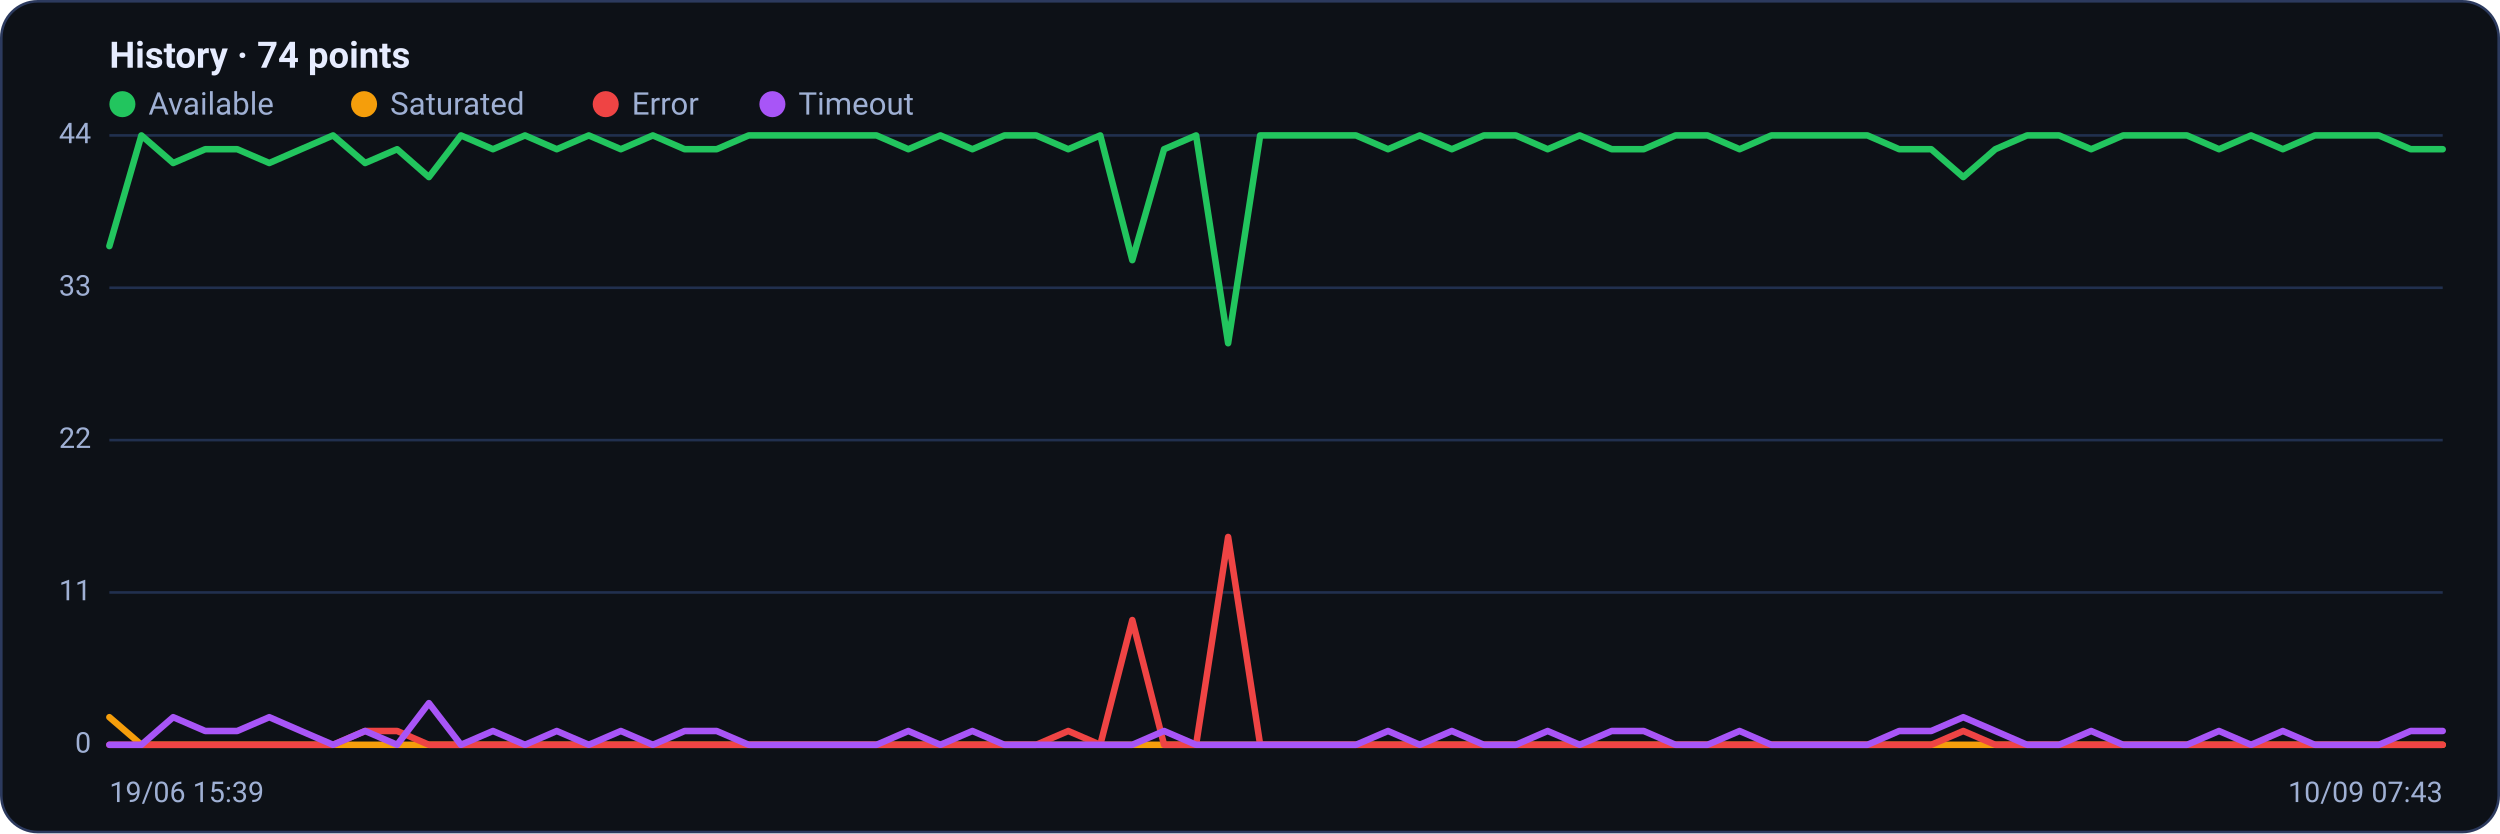
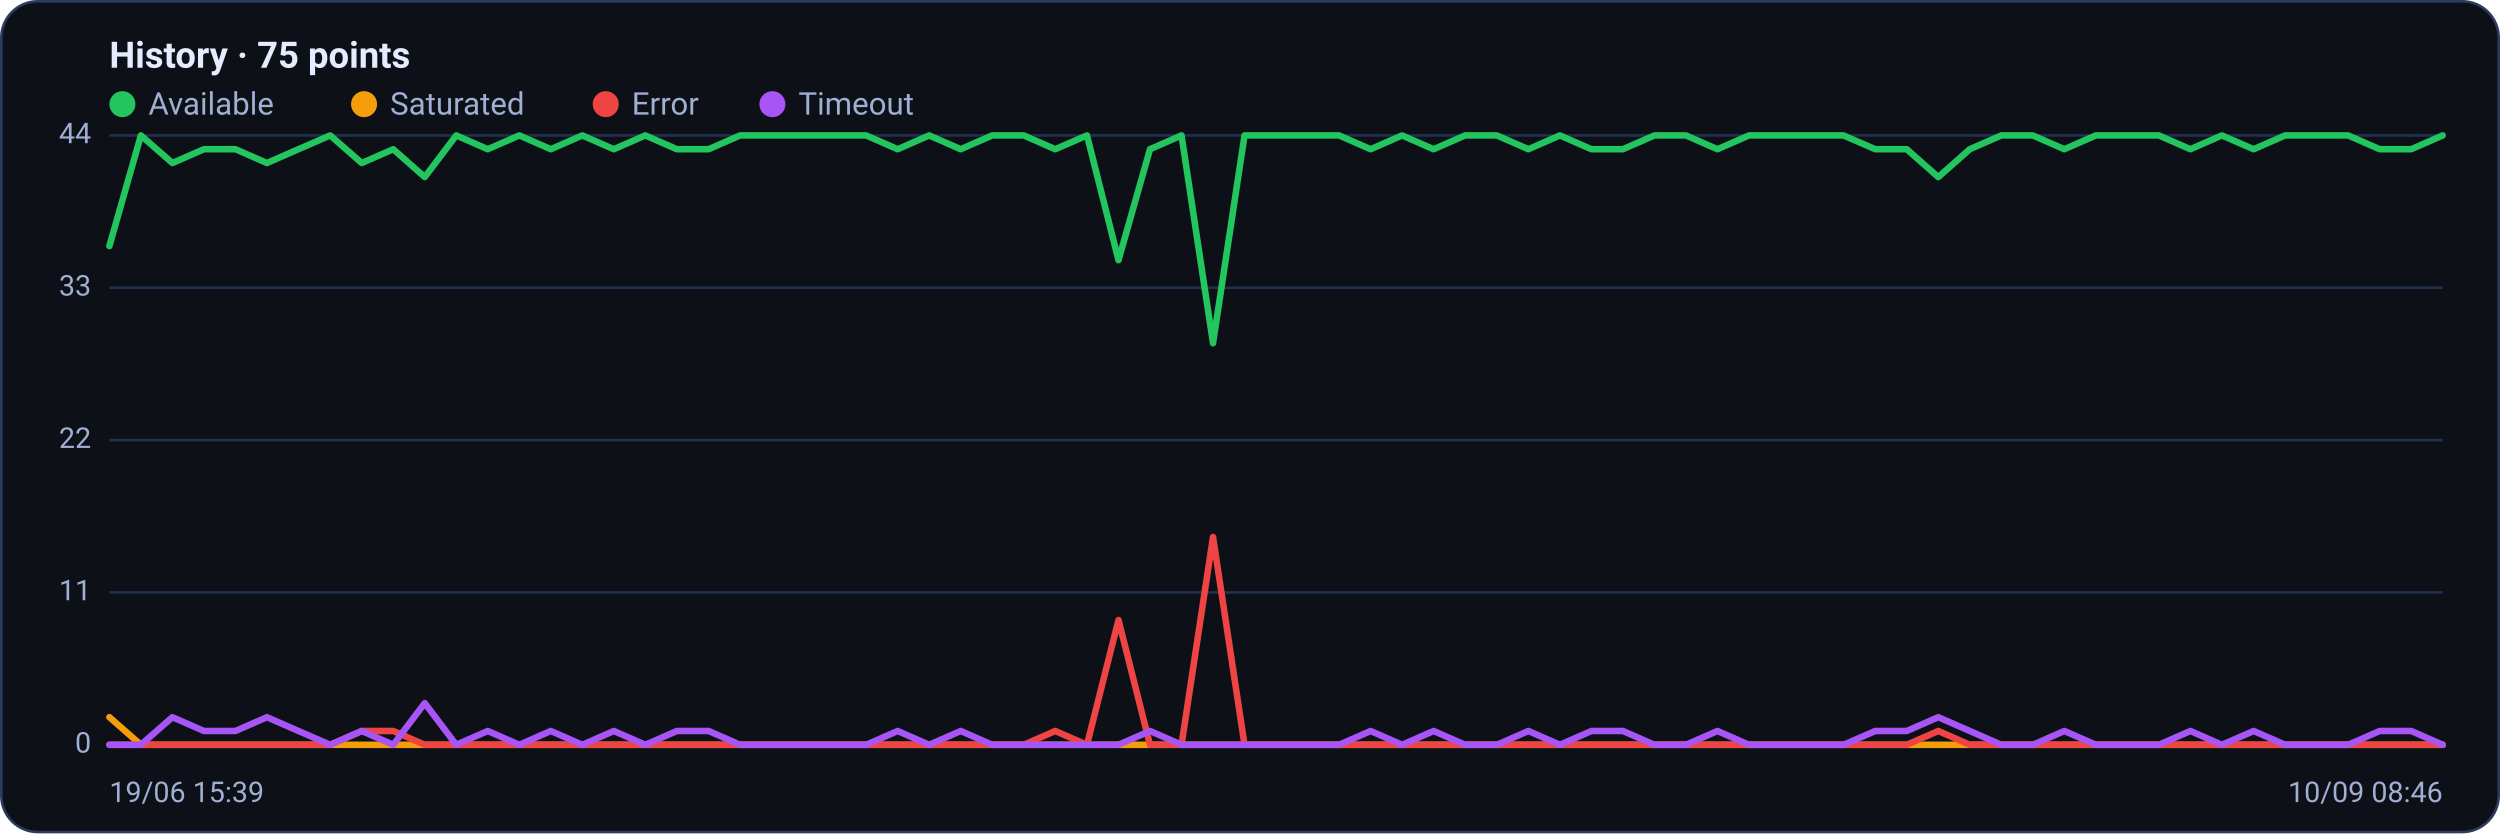
<svg xmlns="http://www.w3.org/2000/svg" viewBox="0 0 960 320" width="960" height="320" font-family="Segoe UI, system-ui, -apple-system, Roboto, Helvetica, Arial, sans-serif" role="img" aria-label="Availability history per region">
  <rect x="0.5" y="0.5" width="959" height="319" rx="14" fill="#0d1117" stroke="#2c3a5e" />
-   <text x="42" y="26" font-size="14" font-weight="600" fill="#e6ecff">History · 74 points</text>
+   <text x="42" y="26" font-size="14" font-weight="600" fill="#e6ecff">History · 75 points</text>
  <circle cx="47" cy="40" r="5" fill="#22c55e" />
  <text x="57" y="44" font-size="12" fill="#9fb0d4">Available</text>
  <circle cx="139.8" cy="40" r="5" fill="#f59e0b" />
  <text x="149.8" y="44" font-size="12" fill="#9fb0d4">Saturated</text>
  <circle cx="232.6" cy="40" r="5" fill="#ef4444" />
  <text x="242.6" y="44" font-size="12" fill="#9fb0d4">Error</text>
  <circle cx="296.6" cy="40" r="5" fill="#a855f7" />
  <text x="306.6" y="44" font-size="12" fill="#9fb0d4">Timeout</text>
  <line x1="42" y1="286.0" x2="938" y2="286.0" stroke="#21304f" stroke-width="1" />
  <text x="35" y="289.0" text-anchor="end" font-size="11" fill="#9fb0d4">0</text>
  <line x1="42" y1="227.5" x2="938" y2="227.5" stroke="#21304f" stroke-width="1" />
  <text x="35" y="230.5" text-anchor="end" font-size="11" fill="#9fb0d4">11</text>
  <line x1="42" y1="169.0" x2="938" y2="169.0" stroke="#21304f" stroke-width="1" />
  <text x="35" y="172.0" text-anchor="end" font-size="11" fill="#9fb0d4">22</text>
  <line x1="42" y1="110.5" x2="938" y2="110.5" stroke="#21304f" stroke-width="1" />
  <text x="35" y="113.5" text-anchor="end" font-size="11" fill="#9fb0d4">33</text>
  <line x1="42" y1="52.0" x2="938" y2="52.0" stroke="#21304f" stroke-width="1" />
  <text x="35" y="55.0" text-anchor="end" font-size="11" fill="#9fb0d4">44</text>
-   <polyline fill="none" stroke="#22c55e" stroke-width="2.5" stroke-linejoin="round" stroke-linecap="round" points="42.0,94.5 54.3,52.0 66.5,62.6 78.8,57.3 91.1,57.3 103.4,62.6 115.6,57.3 127.9,52.0 140.2,62.6 152.5,57.3 164.7,68.0 177.0,52.0 189.3,57.3 201.6,52.0 213.8,57.3 226.1,52.0 238.4,57.3 250.7,52.0 262.9,57.3 275.2,57.3 287.5,52.0 299.8,52.0 312.0,52.0 324.3,52.0 336.6,52.0 348.8,57.3 361.1,52.0 373.4,57.3 385.7,52.0 397.9,52.0 410.2,57.3 422.5,52.0 434.8,99.9 447.0,57.3 459.3,52.0 471.6,131.8 483.9,52.0 496.1,52.0 508.4,52.0 520.7,52.0 533.0,57.3 545.2,52.0 557.5,57.3 569.8,52.0 582.1,52.0 594.3,57.3 606.6,52.0 618.9,57.3 631.2,57.3 643.4,52.0 655.7,52.0 668.0,57.3 680.2,52.0 692.5,52.0 704.8,52.0 717.1,52.0 729.3,57.3 741.6,57.3 753.9,68.0 766.2,57.3 778.4,52.0 790.7,52.0 803.0,57.3 815.3,52.0 827.5,52.0 839.8,52.0 852.1,57.3 864.4,52.0 876.6,57.3 888.9,52.0 901.2,52.0 913.5,52.0 925.7,57.3 938.0,57.3" />
-   <polyline fill="none" stroke="#f59e0b" stroke-width="2.5" stroke-linejoin="round" stroke-linecap="round" points="42.0,275.4 54.3,286.0 66.5,286.0 78.8,286.0 91.1,286.0 103.4,286.0 115.6,286.0 127.9,286.0 140.2,286.0 152.5,286.0 164.7,286.0 177.0,286.0 189.3,286.0 201.6,286.0 213.8,286.0 226.1,286.0 238.4,286.0 250.7,286.0 262.9,286.0 275.2,286.0 287.5,286.0 299.8,286.0 312.0,286.0 324.3,286.0 336.6,286.0 348.8,286.0 361.1,286.0 373.4,286.0 385.7,286.0 397.9,286.0 410.2,286.0 422.5,286.0 434.8,286.0 447.0,286.0 459.3,286.0 471.6,286.0 483.9,286.0 496.1,286.0 508.4,286.0 520.7,286.0 533.0,286.0 545.2,286.0 557.5,286.0 569.8,286.0 582.1,286.0 594.3,286.0 606.6,286.0 618.9,286.0 631.2,286.0 643.4,286.0 655.7,286.0 668.0,286.0 680.2,286.0 692.5,286.0 704.8,286.0 717.1,286.0 729.3,286.0 741.6,286.0 753.9,286.0 766.2,286.0 778.4,286.0 790.7,286.0 803.0,286.0 815.3,286.0 827.5,286.0 839.8,286.0 852.1,286.0 864.4,286.0 876.6,286.0 888.9,286.0 901.2,286.0 913.5,286.0 925.7,286.0 938.0,286.0" />
-   <polyline fill="none" stroke="#ef4444" stroke-width="2.5" stroke-linejoin="round" stroke-linecap="round" points="42.0,286.0 54.3,286.0 66.5,286.0 78.8,286.0 91.1,286.0 103.4,286.0 115.6,286.0 127.9,286.0 140.2,280.7 152.5,280.7 164.7,286.0 177.0,286.0 189.3,286.0 201.6,286.0 213.8,286.0 226.1,286.0 238.4,286.0 250.7,286.0 262.9,286.0 275.2,286.0 287.5,286.0 299.8,286.0 312.0,286.0 324.3,286.0 336.6,286.0 348.8,286.0 361.1,286.0 373.4,286.0 385.7,286.0 397.9,286.0 410.2,280.7 422.5,286.0 434.8,238.1 447.0,286.0 459.3,286.0 471.6,206.2 483.9,286.0 496.1,286.0 508.4,286.0 520.7,286.0 533.0,286.0 545.2,286.0 557.5,286.0 569.8,286.0 582.1,286.0 594.3,286.0 606.6,286.0 618.9,286.0 631.2,286.0 643.4,286.0 655.7,286.0 668.0,286.0 680.2,286.0 692.5,286.0 704.8,286.0 717.1,286.0 729.3,286.0 741.6,286.0 753.9,280.7 766.2,286.0 778.4,286.0 790.7,286.0 803.0,286.0 815.3,286.0 827.5,286.0 839.8,286.0 852.1,286.0 864.4,286.0 876.6,286.0 888.9,286.0 901.2,286.0 913.5,286.0 925.7,286.0 938.0,286.0" />
-   <polyline fill="none" stroke="#a855f7" stroke-width="2.5" stroke-linejoin="round" stroke-linecap="round" points="42.0,286.0 54.3,286.0 66.5,275.4 78.8,280.7 91.1,280.7 103.4,275.4 115.6,280.7 127.9,286.0 140.2,280.7 152.5,286.0 164.7,270.0 177.0,286.0 189.3,280.7 201.6,286.0 213.8,280.7 226.1,286.0 238.4,280.7 250.7,286.0 262.9,280.7 275.2,280.7 287.5,286.0 299.8,286.0 312.0,286.0 324.3,286.0 336.6,286.0 348.8,280.7 361.1,286.0 373.4,280.7 385.7,286.0 397.9,286.0 410.2,286.0 422.5,286.0 434.8,286.0 447.0,280.7 459.3,286.0 471.6,286.0 483.9,286.0 496.1,286.0 508.4,286.0 520.7,286.0 533.0,280.7 545.2,286.0 557.5,280.7 569.8,286.0 582.1,286.0 594.3,280.7 606.6,286.0 618.9,280.7 631.2,280.7 643.4,286.0 655.7,286.0 668.0,280.7 680.2,286.0 692.5,286.0 704.8,286.0 717.1,286.0 729.3,280.7 741.6,280.7 753.9,275.4 766.2,280.7 778.4,286.0 790.7,286.0 803.0,280.7 815.3,286.0 827.5,286.0 839.8,286.0 852.1,280.7 864.4,286.0 876.6,280.7 888.9,286.0 901.2,286.0 913.5,286.0 925.7,280.7 938.0,280.7" />
+   <polyline fill="none" stroke="#22c55e" stroke-width="2.5" stroke-linejoin="round" stroke-linecap="round" points="42.0,94.5 54.1,52.0 66.2,62.6 78.3,57.3 90.4,57.3 102.5,62.6 114.6,57.3 126.8,52.0 138.9,62.6 151.0,57.3 163.1,68.0 175.2,52.0 187.3,57.3 199.4,52.0 211.5,57.3 223.6,52.0 235.7,57.3 247.8,52.0 259.9,57.3 272.1,57.3 284.2,52.0 296.3,52.0 308.4,52.0 320.5,52.0 332.6,52.0 344.7,57.3 356.8,52.0 368.9,57.3 381.0,52.0 393.1,52.0 405.2,57.3 417.4,52.0 429.5,99.9 441.6,57.3 453.7,52.0 465.8,131.8 477.9,52.0 490.0,52.0 502.1,52.0 514.2,52.0 526.3,57.3 538.4,52.0 550.5,57.3 562.6,52.0 574.8,52.0 586.9,57.3 599.0,52.0 611.1,57.3 623.2,57.3 635.3,52.0 647.4,52.0 659.5,57.3 671.6,52.0 683.7,52.0 695.8,52.0 707.9,52.0 720.1,57.3 732.2,57.3 744.3,68.0 756.4,57.3 768.5,52.0 780.6,52.0 792.7,57.3 804.8,52.0 816.9,52.0 829.0,52.0 841.1,57.3 853.2,52.0 865.4,57.3 877.5,52.0 889.6,52.0 901.7,52.0 913.8,57.3 925.9,57.3 938.0,52.0" />
+   <polyline fill="none" stroke="#f59e0b" stroke-width="2.5" stroke-linejoin="round" stroke-linecap="round" points="42.0,275.4 54.1,286.0 66.2,286.0 78.3,286.0 90.4,286.0 102.5,286.0 114.6,286.0 126.8,286.0 138.9,286.0 151.0,286.0 163.1,286.0 175.2,286.0 187.3,286.0 199.4,286.0 211.5,286.0 223.6,286.0 235.7,286.0 247.8,286.0 259.9,286.0 272.1,286.0 284.2,286.0 296.3,286.0 308.4,286.0 320.5,286.0 332.6,286.0 344.7,286.0 356.8,286.0 368.9,286.0 381.0,286.0 393.1,286.0 405.2,286.0 417.4,286.0 429.5,286.0 441.6,286.0 453.7,286.0 465.8,286.0 477.9,286.0 490.0,286.0 502.1,286.0 514.2,286.0 526.3,286.0 538.4,286.0 550.5,286.0 562.6,286.0 574.8,286.0 586.9,286.0 599.0,286.0 611.1,286.0 623.2,286.0 635.3,286.0 647.4,286.0 659.5,286.0 671.6,286.0 683.7,286.0 695.8,286.0 707.9,286.0 720.1,286.0 732.2,286.0 744.3,286.0 756.4,286.0 768.5,286.0 780.6,286.0 792.7,286.0 804.8,286.0 816.9,286.0 829.0,286.0 841.1,286.0 853.2,286.0 865.4,286.0 877.5,286.0 889.6,286.0 901.7,286.0 913.8,286.0 925.9,286.0 938.0,286.0" />
+   <polyline fill="none" stroke="#ef4444" stroke-width="2.5" stroke-linejoin="round" stroke-linecap="round" points="42.0,286.0 54.1,286.0 66.2,286.0 78.3,286.0 90.4,286.0 102.5,286.0 114.6,286.0 126.8,286.0 138.9,280.7 151.0,280.7 163.1,286.0 175.2,286.0 187.3,286.0 199.4,286.0 211.5,286.0 223.6,286.0 235.7,286.0 247.8,286.0 259.9,286.0 272.1,286.0 284.2,286.0 296.3,286.0 308.4,286.0 320.5,286.0 332.6,286.0 344.7,286.0 356.8,286.0 368.9,286.0 381.0,286.0 393.1,286.0 405.2,280.7 417.4,286.0 429.5,238.1 441.6,286.0 453.7,286.0 465.8,206.2 477.9,286.0 490.0,286.0 502.1,286.0 514.2,286.0 526.3,286.0 538.4,286.0 550.5,286.0 562.6,286.0 574.8,286.0 586.9,286.0 599.0,286.0 611.1,286.0 623.2,286.0 635.3,286.0 647.4,286.0 659.5,286.0 671.6,286.0 683.7,286.0 695.8,286.0 707.9,286.0 720.1,286.0 732.2,286.0 744.3,280.7 756.4,286.0 768.5,286.0 780.6,286.0 792.7,286.0 804.8,286.0 816.9,286.0 829.0,286.0 841.1,286.0 853.2,286.0 865.4,286.0 877.5,286.0 889.6,286.0 901.7,286.0 913.8,286.0 925.9,286.0 938.0,286.0" />
+   <polyline fill="none" stroke="#a855f7" stroke-width="2.5" stroke-linejoin="round" stroke-linecap="round" points="42.0,286.0 54.1,286.0 66.2,275.4 78.3,280.7 90.4,280.7 102.5,275.4 114.6,280.7 126.8,286.0 138.9,280.7 151.0,286.0 163.1,270.0 175.2,286.0 187.3,280.7 199.4,286.0 211.5,280.7 223.6,286.0 235.7,280.7 247.8,286.0 259.9,280.7 272.1,280.7 284.2,286.0 296.3,286.0 308.4,286.0 320.5,286.0 332.6,286.0 344.7,280.7 356.8,286.0 368.9,280.7 381.0,286.0 393.1,286.0 405.2,286.0 417.4,286.0 429.5,286.0 441.6,280.7 453.7,286.0 465.8,286.0 477.9,286.0 490.0,286.0 502.1,286.0 514.2,286.0 526.3,280.7 538.4,286.0 550.5,280.7 562.6,286.0 574.8,286.0 586.9,280.7 599.0,286.0 611.1,280.7 623.2,280.7 635.3,286.0 647.4,286.0 659.5,280.7 671.6,286.0 683.7,286.0 695.8,286.0 707.9,286.0 720.1,280.7 732.2,280.7 744.3,275.4 756.4,280.7 768.5,286.0 780.6,286.0 792.7,280.7 804.8,286.0 816.9,286.0 829.0,286.0 841.1,280.7 853.2,286.0 865.4,280.7 877.5,286.0 889.6,286.0 901.7,286.0 913.8,280.7 925.9,280.7 938.0,286.0" />
  <text x="42" y="308" font-size="11" fill="#9fb0d4">19/06 15:39</text>
-   <text x="938" y="308" text-anchor="end" font-size="11" fill="#9fb0d4">10/09 07:43</text>
+   <text x="938" y="308" text-anchor="end" font-size="11" fill="#9fb0d4">10/09 08:46</text>
</svg>
